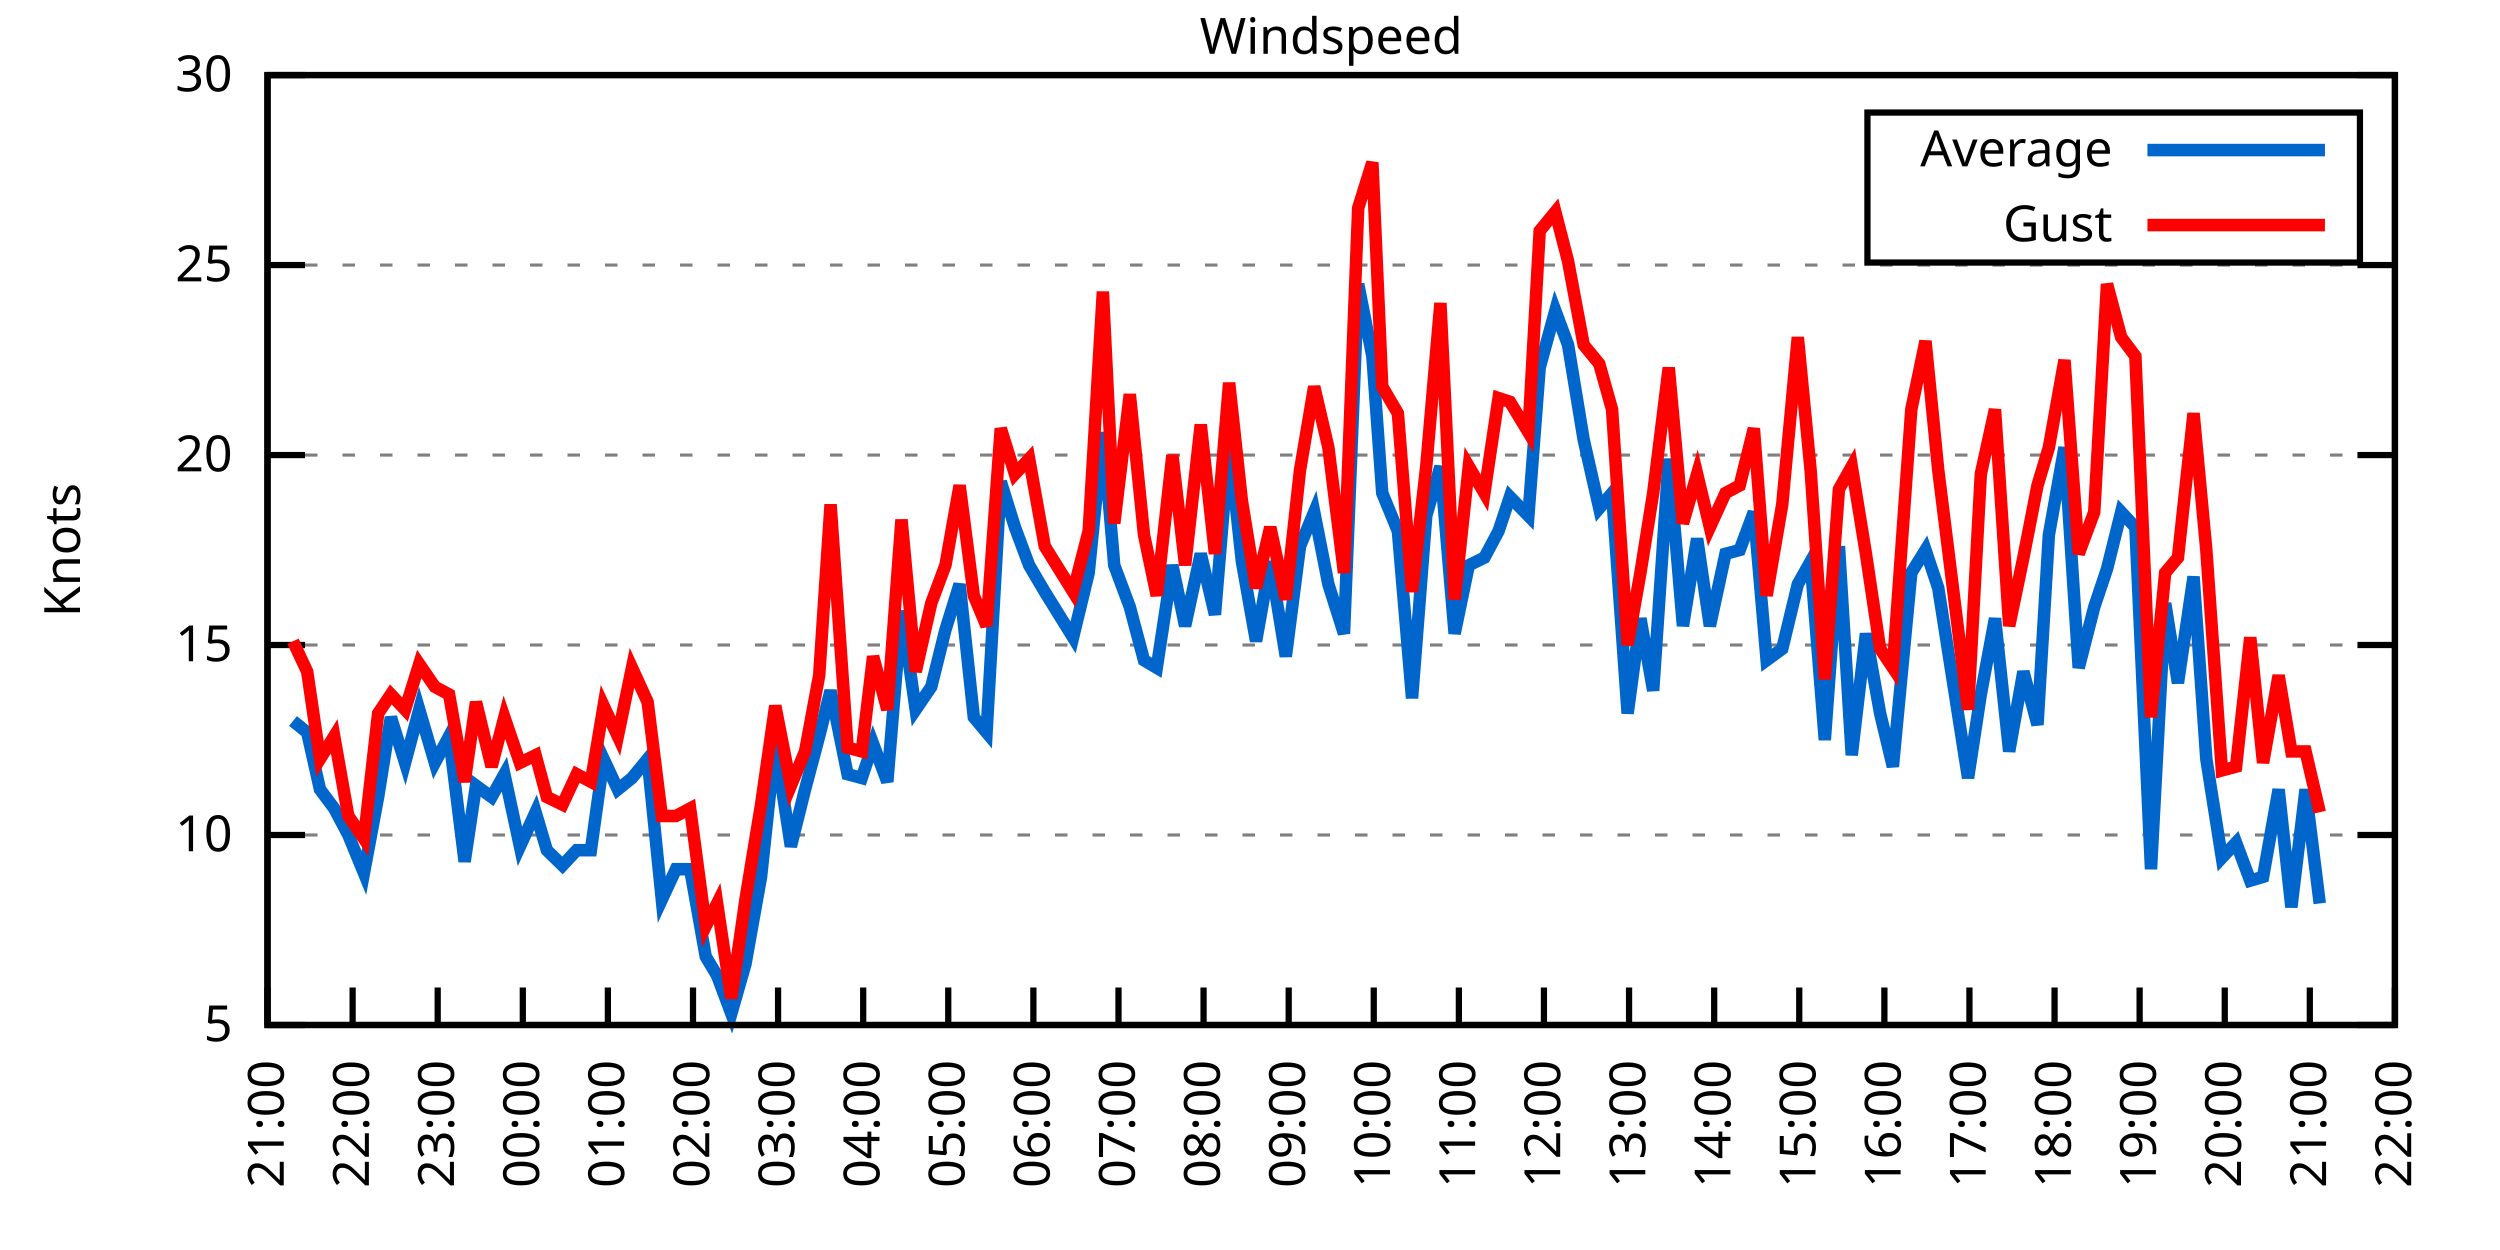
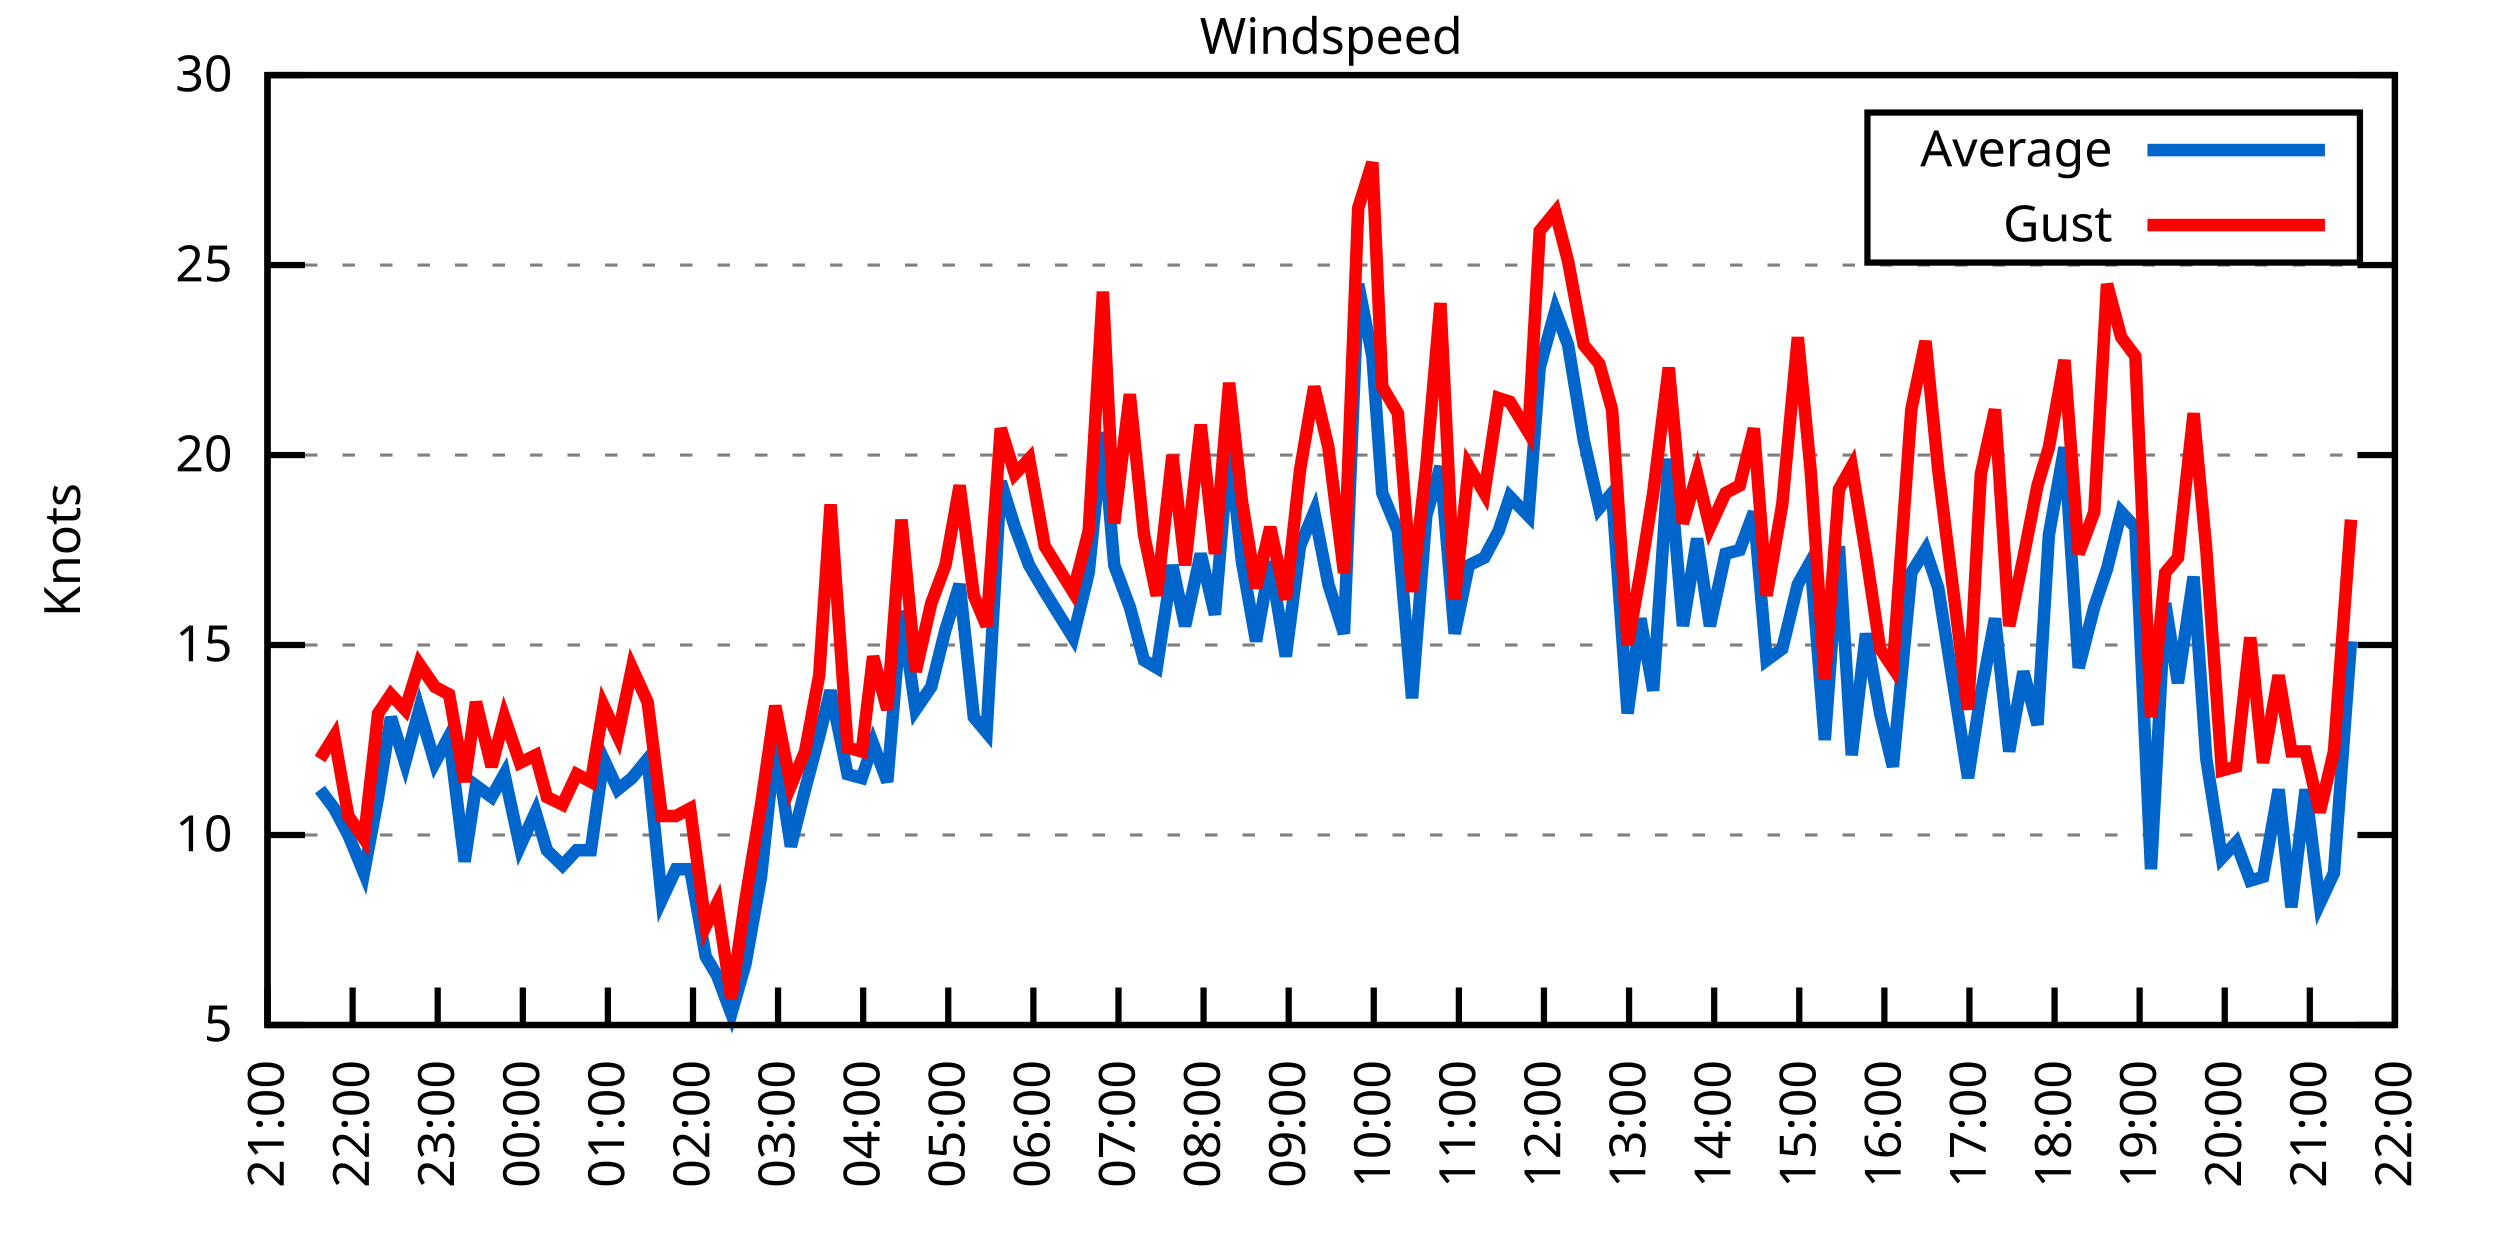
<svg xmlns="http://www.w3.org/2000/svg" xmlns:xlink="http://www.w3.org/1999/xlink" width="400" height="200" viewBox="0 0 400 200">
  <g id="gnuplot_canvas">
    <rect x="0" y="0" width="400" height="200" fill="none" />
    <defs>
      <circle id="gpDot" r="0.5" stroke-width="0.5" stroke="currentColor" />
      <path id="gpPt0" stroke-width="0.333" stroke="currentColor" d="M-1,0 h2 M0,-1 v2" />
      <path id="gpPt1" stroke-width="0.333" stroke="currentColor" d="M-1,-1 L1,1 M1,-1 L-1,1" />
      <path id="gpPt2" stroke-width="0.333" stroke="currentColor" d="M-1,0 L1,0 M0,-1 L0,1 M-1,-1 L1,1 M-1,1 L1,-1" />
      <rect id="gpPt3" stroke-width="0.333" stroke="currentColor" x="-1" y="-1" width="2" height="2" />
      <rect id="gpPt4" stroke-width="0.333" stroke="currentColor" fill="currentColor" x="-1" y="-1" width="2" height="2" />
      <circle id="gpPt5" stroke-width="0.333" stroke="currentColor" cx="0" cy="0" r="1" />
      <use xlink:href="#gpPt5" id="gpPt6" fill="currentColor" stroke="none" />
      <path id="gpPt7" stroke-width="0.333" stroke="currentColor" d="M0,-1.33 L-1.33,0.67 L1.33,0.67 z" />
      <use xlink:href="#gpPt7" id="gpPt8" fill="currentColor" stroke="none" />
      <use xlink:href="#gpPt7" id="gpPt9" stroke="currentColor" transform="rotate(180)" />
      <use xlink:href="#gpPt9" id="gpPt10" fill="currentColor" stroke="none" />
      <use xlink:href="#gpPt3" id="gpPt11" stroke="currentColor" transform="rotate(45)" />
      <use xlink:href="#gpPt11" id="gpPt12" fill="currentColor" stroke="none" />
      <path id="gpPt13" stroke-width="0.333" stroke="currentColor" d="M0,1.330 L1.265,0.411 L0.782,-1.067 L-0.782,-1.076 L-1.265,0.411 z" />
      <use xlink:href="#gpPt13" id="gpPt14" fill="currentColor" stroke="none" />
      <filter id="textbox" filterUnits="objectBoundingBox" x="0" y="0" height="1" width="1">
        <feFlood flood-color="white" flood-opacity="1" result="bgnd" />
        <feComposite in="SourceGraphic" in2="bgnd" operator="atop" />
      </filter>
      <filter id="greybox" filterUnits="objectBoundingBox" x="0" y="0" height="1" width="1">
        <feFlood flood-color="lightgrey" flood-opacity="1" result="grey" />
        <feComposite in="SourceGraphic" in2="grey" operator="atop" />
      </filter>
    </defs>
    <g fill="none" color="white" stroke="currentColor" stroke-width="1.00" stroke-linecap="butt" stroke-linejoin="miter">
</g>
    <g fill="none" color="black" stroke="currentColor" stroke-width="1.00" stroke-linecap="butt" stroke-linejoin="miter">
      <g stroke="none" shape-rendering="crispEdges">
        <polygon fill="rgb(255, 255, 255)" points="42.80,164.00 383.18,164.00 383.18,12.02 42.80,12.02 " />
      </g>
    </g>
    <g fill="none" color="black" stroke="currentColor" stroke-width="1.00" stroke-linecap="butt" stroke-linejoin="miter">
</g>
    <g fill="none" color="black" stroke="black" stroke-width="0.50" stroke-linecap="butt" stroke-linejoin="miter">
</g>
    <g fill="none" color="gray" stroke="currentColor" stroke-width="0.50" stroke-linecap="butt" stroke-linejoin="miter">
      <path stroke="gray" stroke-dasharray="2,4" class="gridline" d="M42.80,164.00 L383.19,164.00  " />
    </g>
    <g fill="none" color="gray" stroke="gray" stroke-width="1.00" stroke-linecap="butt" stroke-linejoin="miter">
</g>
    <g fill="none" color="black" stroke="currentColor" stroke-width="1.00" stroke-linecap="butt" stroke-linejoin="miter">
      <path stroke="black" d="M42.80,164.00 L48.80,164.00 M383.19,164.00 L377.19,164.00  " />
      <g transform="translate(37.20,166.60)" stroke="none" fill="black" font-family="Sans" font-size="8.00" text-anchor="end">
        <text>
          <tspan font-family="Sans"> 5</tspan>
        </text>
      </g>
    </g>
    <g fill="none" color="black" stroke="currentColor" stroke-width="1.00" stroke-linecap="butt" stroke-linejoin="miter">
</g>
    <g fill="none" color="black" stroke="black" stroke-width="0.50" stroke-linecap="butt" stroke-linejoin="miter">
</g>
    <g fill="none" color="gray" stroke="currentColor" stroke-width="0.50" stroke-linecap="butt" stroke-linejoin="miter">
      <path stroke="gray" stroke-dasharray="2,4" class="gridline" d="M42.80,133.60 L383.19,133.60  " />
    </g>
    <g fill="none" color="gray" stroke="gray" stroke-width="1.00" stroke-linecap="butt" stroke-linejoin="miter">
</g>
    <g fill="none" color="black" stroke="currentColor" stroke-width="1.00" stroke-linecap="butt" stroke-linejoin="miter">
      <path stroke="black" d="M42.80,133.60 L48.80,133.60 M383.19,133.60 L377.19,133.60  " />
      <g transform="translate(37.20,136.20)" stroke="none" fill="black" font-family="Sans" font-size="8.00" text-anchor="end">
        <text>
          <tspan font-family="Sans"> 10</tspan>
        </text>
      </g>
    </g>
    <g fill="none" color="black" stroke="currentColor" stroke-width="1.00" stroke-linecap="butt" stroke-linejoin="miter">
</g>
    <g fill="none" color="black" stroke="black" stroke-width="0.50" stroke-linecap="butt" stroke-linejoin="miter">
</g>
    <g fill="none" color="gray" stroke="currentColor" stroke-width="0.50" stroke-linecap="butt" stroke-linejoin="miter">
      <path stroke="gray" stroke-dasharray="2,4" class="gridline" d="M42.80,103.20 L383.19,103.20  " />
    </g>
    <g fill="none" color="gray" stroke="gray" stroke-width="1.00" stroke-linecap="butt" stroke-linejoin="miter">
</g>
    <g fill="none" color="black" stroke="currentColor" stroke-width="1.00" stroke-linecap="butt" stroke-linejoin="miter">
      <path stroke="black" d="M42.80,103.20 L48.80,103.20 M383.19,103.20 L377.19,103.20  " />
      <g transform="translate(37.20,105.80)" stroke="none" fill="black" font-family="Sans" font-size="8.00" text-anchor="end">
        <text>
          <tspan font-family="Sans"> 15</tspan>
        </text>
      </g>
    </g>
    <g fill="none" color="black" stroke="currentColor" stroke-width="1.00" stroke-linecap="butt" stroke-linejoin="miter">
</g>
    <g fill="none" color="black" stroke="black" stroke-width="0.50" stroke-linecap="butt" stroke-linejoin="miter">
</g>
    <g fill="none" color="gray" stroke="currentColor" stroke-width="0.50" stroke-linecap="butt" stroke-linejoin="miter">
      <path stroke="gray" stroke-dasharray="2,4" class="gridline" d="M42.80,72.81 L383.19,72.81  " />
    </g>
    <g fill="none" color="gray" stroke="gray" stroke-width="1.00" stroke-linecap="butt" stroke-linejoin="miter">
</g>
    <g fill="none" color="black" stroke="currentColor" stroke-width="1.00" stroke-linecap="butt" stroke-linejoin="miter">
      <path stroke="black" d="M42.80,72.81 L48.80,72.81 M383.19,72.81 L377.19,72.81  " />
      <g transform="translate(37.20,75.41)" stroke="none" fill="black" font-family="Sans" font-size="8.00" text-anchor="end">
        <text>
          <tspan font-family="Sans"> 20</tspan>
        </text>
      </g>
    </g>
    <g fill="none" color="black" stroke="currentColor" stroke-width="1.00" stroke-linecap="butt" stroke-linejoin="miter">
</g>
    <g fill="none" color="black" stroke="black" stroke-width="0.50" stroke-linecap="butt" stroke-linejoin="miter">
</g>
    <g fill="none" color="gray" stroke="currentColor" stroke-width="0.50" stroke-linecap="butt" stroke-linejoin="miter">
      <path stroke="gray" stroke-dasharray="2,4" class="gridline" d="M42.80,42.41 L383.19,42.41  " />
    </g>
    <g fill="none" color="gray" stroke="gray" stroke-width="1.00" stroke-linecap="butt" stroke-linejoin="miter">
</g>
    <g fill="none" color="black" stroke="currentColor" stroke-width="1.00" stroke-linecap="butt" stroke-linejoin="miter">
      <path stroke="black" d="M42.80,42.41 L48.80,42.41 M383.19,42.41 L377.19,42.41  " />
      <g transform="translate(37.20,45.01)" stroke="none" fill="black" font-family="Sans" font-size="8.00" text-anchor="end">
        <text>
          <tspan font-family="Sans"> 25</tspan>
        </text>
      </g>
    </g>
    <g fill="none" color="black" stroke="currentColor" stroke-width="1.00" stroke-linecap="butt" stroke-linejoin="miter">
</g>
    <g fill="none" color="black" stroke="black" stroke-width="0.50" stroke-linecap="butt" stroke-linejoin="miter">
</g>
    <g fill="none" color="gray" stroke="currentColor" stroke-width="0.50" stroke-linecap="butt" stroke-linejoin="miter">
      <path stroke="gray" stroke-dasharray="2,4" class="gridline" d="M42.80,12.01 L383.19,12.01  " />
    </g>
    <g fill="none" color="gray" stroke="gray" stroke-width="1.00" stroke-linecap="butt" stroke-linejoin="miter">
</g>
    <g fill="none" color="black" stroke="currentColor" stroke-width="1.00" stroke-linecap="butt" stroke-linejoin="miter">
      <path stroke="black" d="M42.80,12.01 L48.80,12.01 M383.19,12.01 L377.19,12.01  " />
      <g transform="translate(37.20,14.61)" stroke="none" fill="black" font-family="Sans" font-size="8.00" text-anchor="end">
        <text>
          <tspan font-family="Sans"> 30</tspan>
        </text>
      </g>
    </g>
    <g fill="none" color="black" stroke="currentColor" stroke-width="1.00" stroke-linecap="butt" stroke-linejoin="miter">
      <path stroke="black" d="M42.80,164.00 L42.80,158.00  " />
      <g transform="translate(45.40,169.60) rotate(270.00)" stroke="none" fill="black" font-family="Sans" font-size="8.00" text-anchor="end">
        <text>
          <tspan font-family="Sans">21:00</tspan>
        </text>
      </g>
    </g>
    <g fill="none" color="black" stroke="currentColor" stroke-width="1.00" stroke-linecap="butt" stroke-linejoin="miter">
      <path stroke="black" d="M56.42,164.00 L56.42,158.00  " />
      <g transform="translate(59.02,169.60) rotate(270.00)" stroke="none" fill="black" font-family="Sans" font-size="8.00" text-anchor="end">
        <text>
          <tspan font-family="Sans">22:00</tspan>
        </text>
      </g>
    </g>
    <g fill="none" color="black" stroke="currentColor" stroke-width="1.00" stroke-linecap="butt" stroke-linejoin="miter">
      <path stroke="black" d="M70.03,164.00 L70.03,158.00  " />
      <g transform="translate(72.63,169.60) rotate(270.00)" stroke="none" fill="black" font-family="Sans" font-size="8.00" text-anchor="end">
        <text>
          <tspan font-family="Sans">23:00</tspan>
        </text>
      </g>
    </g>
    <g fill="none" color="black" stroke="currentColor" stroke-width="1.00" stroke-linecap="butt" stroke-linejoin="miter">
      <path stroke="black" d="M83.65,164.00 L83.65,158.00  " />
      <g transform="translate(86.25,169.60) rotate(270.00)" stroke="none" fill="black" font-family="Sans" font-size="8.00" text-anchor="end">
        <text>
          <tspan font-family="Sans">00:00</tspan>
        </text>
      </g>
    </g>
    <g fill="none" color="black" stroke="currentColor" stroke-width="1.00" stroke-linecap="butt" stroke-linejoin="miter">
      <path stroke="black" d="M97.26,164.00 L97.26,158.00  " />
      <g transform="translate(99.86,169.60) rotate(270.00)" stroke="none" fill="black" font-family="Sans" font-size="8.00" text-anchor="end">
        <text>
          <tspan font-family="Sans">01:00</tspan>
        </text>
      </g>
    </g>
    <g fill="none" color="black" stroke="currentColor" stroke-width="1.00" stroke-linecap="butt" stroke-linejoin="miter">
      <path stroke="black" d="M110.88,164.00 L110.88,158.00  " />
      <g transform="translate(113.48,169.60) rotate(270.00)" stroke="none" fill="black" font-family="Sans" font-size="8.00" text-anchor="end">
        <text>
          <tspan font-family="Sans">02:00</tspan>
        </text>
      </g>
    </g>
    <g fill="none" color="black" stroke="currentColor" stroke-width="1.00" stroke-linecap="butt" stroke-linejoin="miter">
      <path stroke="black" d="M124.49,164.00 L124.49,158.00  " />
      <g transform="translate(127.09,169.60) rotate(270.00)" stroke="none" fill="black" font-family="Sans" font-size="8.00" text-anchor="end">
        <text>
          <tspan font-family="Sans">03:00</tspan>
        </text>
      </g>
    </g>
    <g fill="none" color="black" stroke="currentColor" stroke-width="1.00" stroke-linecap="butt" stroke-linejoin="miter">
      <path stroke="black" d="M138.11,164.00 L138.11,158.00  " />
      <g transform="translate(140.71,169.60) rotate(270.00)" stroke="none" fill="black" font-family="Sans" font-size="8.00" text-anchor="end">
        <text>
          <tspan font-family="Sans">04:00</tspan>
        </text>
      </g>
    </g>
    <g fill="none" color="black" stroke="currentColor" stroke-width="1.00" stroke-linecap="butt" stroke-linejoin="miter">
      <path stroke="black" d="M151.72,164.00 L151.72,158.00  " />
      <g transform="translate(154.32,169.60) rotate(270.00)" stroke="none" fill="black" font-family="Sans" font-size="8.00" text-anchor="end">
        <text>
          <tspan font-family="Sans">05:00</tspan>
        </text>
      </g>
    </g>
    <g fill="none" color="black" stroke="currentColor" stroke-width="1.00" stroke-linecap="butt" stroke-linejoin="miter">
      <path stroke="black" d="M165.34,164.00 L165.34,158.00  " />
      <g transform="translate(167.94,169.60) rotate(270.00)" stroke="none" fill="black" font-family="Sans" font-size="8.00" text-anchor="end">
        <text>
          <tspan font-family="Sans">06:00</tspan>
        </text>
      </g>
    </g>
    <g fill="none" color="black" stroke="currentColor" stroke-width="1.00" stroke-linecap="butt" stroke-linejoin="miter">
      <path stroke="black" d="M178.96,164.00 L178.96,158.00  " />
      <g transform="translate(181.56,169.60) rotate(270.00)" stroke="none" fill="black" font-family="Sans" font-size="8.00" text-anchor="end">
        <text>
          <tspan font-family="Sans">07:00</tspan>
        </text>
      </g>
    </g>
    <g fill="none" color="black" stroke="currentColor" stroke-width="1.00" stroke-linecap="butt" stroke-linejoin="miter">
      <path stroke="black" d="M192.57,164.00 L192.57,158.00  " />
      <g transform="translate(195.17,169.60) rotate(270.00)" stroke="none" fill="black" font-family="Sans" font-size="8.00" text-anchor="end">
        <text>
          <tspan font-family="Sans">08:00</tspan>
        </text>
      </g>
    </g>
    <g fill="none" color="black" stroke="currentColor" stroke-width="1.00" stroke-linecap="butt" stroke-linejoin="miter">
      <path stroke="black" d="M206.19,164.00 L206.19,158.00  " />
      <g transform="translate(208.79,169.60) rotate(270.00)" stroke="none" fill="black" font-family="Sans" font-size="8.00" text-anchor="end">
        <text>
          <tspan font-family="Sans">09:00</tspan>
        </text>
      </g>
    </g>
    <g fill="none" color="black" stroke="currentColor" stroke-width="1.00" stroke-linecap="butt" stroke-linejoin="miter">
      <path stroke="black" d="M219.80,164.00 L219.80,158.00  " />
      <g transform="translate(222.40,169.60) rotate(270.00)" stroke="none" fill="black" font-family="Sans" font-size="8.00" text-anchor="end">
        <text>
          <tspan font-family="Sans">10:00</tspan>
        </text>
      </g>
    </g>
    <g fill="none" color="black" stroke="currentColor" stroke-width="1.00" stroke-linecap="butt" stroke-linejoin="miter">
      <path stroke="black" d="M233.42,164.00 L233.42,158.00  " />
      <g transform="translate(236.02,169.60) rotate(270.00)" stroke="none" fill="black" font-family="Sans" font-size="8.00" text-anchor="end">
        <text>
          <tspan font-family="Sans">11:00</tspan>
        </text>
      </g>
    </g>
    <g fill="none" color="black" stroke="currentColor" stroke-width="1.00" stroke-linecap="butt" stroke-linejoin="miter">
      <path stroke="black" d="M247.03,164.00 L247.03,158.00  " />
      <g transform="translate(249.63,169.60) rotate(270.00)" stroke="none" fill="black" font-family="Sans" font-size="8.00" text-anchor="end">
        <text>
          <tspan font-family="Sans">12:00</tspan>
        </text>
      </g>
    </g>
    <g fill="none" color="black" stroke="currentColor" stroke-width="1.00" stroke-linecap="butt" stroke-linejoin="miter">
      <path stroke="black" d="M260.65,164.00 L260.65,158.00  " />
      <g transform="translate(263.25,169.60) rotate(270.00)" stroke="none" fill="black" font-family="Sans" font-size="8.00" text-anchor="end">
        <text>
          <tspan font-family="Sans">13:00</tspan>
        </text>
      </g>
    </g>
    <g fill="none" color="black" stroke="currentColor" stroke-width="1.00" stroke-linecap="butt" stroke-linejoin="miter">
      <path stroke="black" d="M274.27,164.00 L274.27,158.00  " />
      <g transform="translate(276.87,169.60) rotate(270.00)" stroke="none" fill="black" font-family="Sans" font-size="8.00" text-anchor="end">
        <text>
          <tspan font-family="Sans">14:00</tspan>
        </text>
      </g>
    </g>
    <g fill="none" color="black" stroke="currentColor" stroke-width="1.00" stroke-linecap="butt" stroke-linejoin="miter">
      <path stroke="black" d="M287.88,164.00 L287.88,158.00  " />
      <g transform="translate(290.48,169.60) rotate(270.00)" stroke="none" fill="black" font-family="Sans" font-size="8.00" text-anchor="end">
        <text>
          <tspan font-family="Sans">15:00</tspan>
        </text>
      </g>
    </g>
    <g fill="none" color="black" stroke="currentColor" stroke-width="1.00" stroke-linecap="butt" stroke-linejoin="miter">
      <path stroke="black" d="M301.50,164.00 L301.50,158.00  " />
      <g transform="translate(304.10,169.60) rotate(270.00)" stroke="none" fill="black" font-family="Sans" font-size="8.00" text-anchor="end">
        <text>
          <tspan font-family="Sans">16:00</tspan>
        </text>
      </g>
    </g>
    <g fill="none" color="black" stroke="currentColor" stroke-width="1.00" stroke-linecap="butt" stroke-linejoin="miter">
      <path stroke="black" d="M315.11,164.00 L315.11,158.00  " />
      <g transform="translate(317.71,169.60) rotate(270.00)" stroke="none" fill="black" font-family="Sans" font-size="8.00" text-anchor="end">
        <text>
          <tspan font-family="Sans">17:00</tspan>
        </text>
      </g>
    </g>
    <g fill="none" color="black" stroke="currentColor" stroke-width="1.00" stroke-linecap="butt" stroke-linejoin="miter">
      <path stroke="black" d="M328.73,164.00 L328.73,158.00  " />
      <g transform="translate(331.33,169.60) rotate(270.00)" stroke="none" fill="black" font-family="Sans" font-size="8.00" text-anchor="end">
        <text>
          <tspan font-family="Sans">18:00</tspan>
        </text>
      </g>
    </g>
    <g fill="none" color="black" stroke="currentColor" stroke-width="1.00" stroke-linecap="butt" stroke-linejoin="miter">
      <path stroke="black" d="M342.34,164.00 L342.34,158.00  " />
      <g transform="translate(344.94,169.60) rotate(270.00)" stroke="none" fill="black" font-family="Sans" font-size="8.00" text-anchor="end">
        <text>
          <tspan font-family="Sans">19:00</tspan>
        </text>
      </g>
    </g>
    <g fill="none" color="black" stroke="currentColor" stroke-width="1.00" stroke-linecap="butt" stroke-linejoin="miter">
      <path stroke="black" d="M355.96,164.00 L355.96,158.00  " />
      <g transform="translate(358.56,169.60) rotate(270.00)" stroke="none" fill="black" font-family="Sans" font-size="8.00" text-anchor="end">
        <text>
          <tspan font-family="Sans">20:00</tspan>
        </text>
      </g>
    </g>
    <g fill="none" color="black" stroke="currentColor" stroke-width="1.00" stroke-linecap="butt" stroke-linejoin="miter">
      <path stroke="black" d="M369.57,164.00 L369.57,158.00  " />
      <g transform="translate(372.17,169.60) rotate(270.00)" stroke="none" fill="black" font-family="Sans" font-size="8.00" text-anchor="end">
        <text>
          <tspan font-family="Sans">21:00</tspan>
        </text>
      </g>
    </g>
    <g fill="none" color="black" stroke="currentColor" stroke-width="1.00" stroke-linecap="butt" stroke-linejoin="miter">
      <path stroke="black" d="M383.19,164.00 L383.19,158.00  " />
      <g transform="translate(385.79,169.60) rotate(270.00)" stroke="none" fill="black" font-family="Sans" font-size="8.00" text-anchor="end">
        <text>
          <tspan font-family="Sans">22:00</tspan>
        </text>
      </g>
    </g>
    <g fill="none" color="black" stroke="currentColor" stroke-width="1.00" stroke-linecap="butt" stroke-linejoin="miter">
</g>
    <g fill="none" color="black" stroke="currentColor" stroke-width="1.00" stroke-linecap="butt" stroke-linejoin="miter">
      <path stroke="black" d="M42.80,12.01 L42.80,164.00 L383.19,164.00 L383.19,12.01 L42.80,12.01 Z  " />
    </g>
    <g fill="none" color="black" stroke="currentColor" stroke-width="1.00" stroke-linecap="butt" stroke-linejoin="miter">
</g>
    <g fill="none" color="black" stroke="currentColor" stroke-width="1.00" stroke-linecap="butt" stroke-linejoin="miter">
      <path stroke="black" d="M298.79,42.01 L298.79,18.01 L377.59,18.01 L377.59,42.01 L298.79,42.01 Z  " />
    </g>
    <g id="Windspeed_plot_1">
      <g fill="none" color="white" stroke="black" stroke-width="2.00" stroke-linecap="butt" stroke-linejoin="miter">
</g>
      <g fill="none" color="black" stroke="currentColor" stroke-width="2.00" stroke-linecap="butt" stroke-linejoin="miter">
        <g transform="translate(337.99,26.61)" stroke="none" fill="black" font-family="Sans" font-size="8.00" text-anchor="end">
          <text>
            <tspan font-family="Sans">Average</tspan>
          </text>
        </g>
      </g>
      <g fill="none" color="black" stroke="currentColor" stroke-width="2.00" stroke-linecap="butt" stroke-linejoin="miter">
-         <path stroke="rgb(  0, 102, 204)" d="M343.59,24.01 L371.99,24.01 M46.88,115.36 L49.15,117.19 L51.20,126.31 L53.47,129.35 L55.73,133.60 L58.23,139.68   L60.50,127.52 L62.54,114.76 L64.81,122.05 L67.08,113.54 L69.58,122.05 L71.85,117.80 L74.34,137.86 L76.16,125.70   L78.65,127.52 L80.70,123.87 L83.19,135.43 L85.69,129.95 L87.50,136.03 L90.00,138.47 L92.27,136.03 L94.54,136.03   L96.58,121.44 L98.85,126.31 L101.12,124.48 L103.62,121.44 L105.89,143.94 L108.15,139.07 L110.42,139.07 L112.92,153.06   L114.74,156.10 L117.01,162.18 L119.27,154.27 L121.77,140.29 L124.04,119.01 L126.54,135.43 L128.81,126.31 L131.07,117.80   L132.89,110.50 L135.61,123.87 L137.88,124.48 L139.70,119.01 L141.97,125.09 L144.24,97.73 L146.51,113.54 L149.00,109.89   L151.27,100.77 L153.54,93.48 L155.81,114.76 L157.85,117.19 L160.12,77.06 L162.39,84.36 L164.66,90.44 L167.16,94.69   L171.69,101.99 L174.19,91.65 L176.46,69.16 L178.28,90.44 L180.77,97.12 L183.04,105.64 L185.08,106.85 L187.58,90.44   L189.62,100.16 L192.12,88.61 L194.39,98.34 L196.66,70.98 L198.70,89.83 L200.97,102.60 L203.24,89.83 L205.73,105.03   L208.00,87.40 L210.27,81.93 L212.54,93.48 L215.04,101.38 L217.31,45.45 L219.58,57.00 L221.16,78.89 L223.66,84.97   L225.93,111.72 L228.20,82.53 L230.47,74.63 L232.74,101.38 L235.01,90.44 L237.50,89.22 L239.77,84.97 L241.59,79.49   L244.54,82.53 L246.35,58.82 L248.85,49.70 L250.89,55.18 L253.39,70.37 L255.88,81.32 L257.93,78.89 L260.42,114.15   L262.47,98.95 L264.51,110.50 L267.00,73.41 L269.27,100.16 L271.54,86.18 L273.58,100.16 L276.08,88.61 L278.35,88.00   L280.62,81.93 L282.66,105.64 L285.16,103.81 L287.65,93.48 L289.70,89.83 L291.97,118.40 L294.23,87.40 L296.28,120.83   L298.55,101.38 L300.82,114.15 L302.86,122.66 L305.81,91.65 L308.08,88.00 L310.12,94.08 L314.89,124.48 L316.93,111.11   L319.20,98.95 L321.47,120.23 L323.74,107.46 L326.00,115.97 L327.82,85.57 L330.32,71.59 L332.59,106.85 L335.08,97.12   L337.12,91.04 L339.39,81.93 L341.66,84.36 L344.16,139.07 L346.43,96.52 L348.47,109.28 L350.97,92.26 L353.01,121.44   L355.50,137.25 L357.77,134.82 L360.04,140.90 L362.09,140.29 L364.58,126.31 L366.62,145.15 L368.89,126.31 L371.16,144.55    " />
+         <path stroke="rgb(  0, 102, 204)" d="M343.59,24.01 L371.99,24.01 M51.20,126.31 L53.47,129.35 L55.73,133.60 L58.23,139.68 L60.50,127.52 L62.54,114.76   L64.81,122.05 L67.08,113.54 L69.58,122.05 L71.85,117.80 L74.34,137.86 L76.16,125.70 L78.65,127.52 L80.70,123.87   L83.19,135.43 L85.69,129.95 L87.50,136.03 L90.00,138.47 L92.27,136.03 L94.54,136.03 L96.58,121.44 L98.85,126.31   L101.12,124.48 L103.62,121.44 L105.89,143.94 L108.15,139.07 L110.42,139.07 L112.92,153.06 L114.74,156.10 L117.01,162.18   L119.27,154.27 L121.77,140.29 L124.04,119.01 L126.54,135.43 L128.81,126.31 L131.07,117.80 L132.89,110.50 L135.61,123.87   L137.88,124.48 L139.70,119.01 L141.97,125.09 L144.24,97.73 L146.51,113.54 L149.00,109.89 L151.27,100.77 L153.54,93.48   L155.81,114.76 L157.85,117.19 L160.12,77.06 L162.39,84.36 L164.66,90.44 L167.16,94.69 L171.69,101.99 L174.19,91.65   L176.46,69.16 L178.28,90.44 L180.77,97.12 L183.04,105.64 L185.08,106.85 L187.58,90.44 L189.62,100.16 L192.12,88.61   L194.39,98.34 L196.66,70.98 L198.70,89.83 L200.97,102.60 L203.24,89.83 L205.73,105.03 L208.00,87.40 L210.27,81.93   L212.54,93.48 L215.04,101.38 L217.31,45.45 L219.58,57.00 L221.16,78.89 L223.66,84.97 L225.93,111.72 L228.20,82.53   L230.47,74.63 L232.74,101.38 L235.01,90.44 L237.50,89.22 L239.77,84.97 L241.59,79.49 L244.54,82.53 L246.35,58.82   L248.85,49.70 L250.89,55.18 L253.39,70.37 L255.88,81.32 L257.93,78.89 L260.42,114.15 L262.47,98.95 L264.51,110.50   L267.00,73.41 L269.27,100.16 L271.54,86.18 L273.58,100.16 L276.08,88.61 L278.35,88.00 L280.62,81.93 L282.66,105.64   L285.16,103.81 L287.65,93.48 L289.70,89.83 L291.97,118.40 L294.23,87.40 L296.28,120.83 L298.55,101.38 L300.82,114.15   L302.86,122.66 L305.81,91.65 L308.08,88.00 L310.12,94.08 L314.89,124.48 L316.93,111.11 L319.20,98.95 L321.47,120.23   L323.74,107.46 L326.00,115.97 L327.82,85.57 L330.32,71.59 L332.59,106.85 L335.08,97.12 L337.12,91.04 L339.39,81.93   L341.66,84.36 L344.16,139.07 L346.43,96.52 L348.47,109.28 L350.97,92.26 L353.01,121.44 L355.50,137.25 L357.77,134.82   L360.04,140.90 L362.09,140.29 L364.58,126.31 L366.62,145.15 L368.89,126.31 L371.16,144.55 L373.43,139.68 L376.16,102.60    " />
      </g>
    </g>
    <g id="Windspeed_plot_2">
      <g fill="none" color="black" stroke="currentColor" stroke-width="2.00" stroke-linecap="butt" stroke-linejoin="miter">
        <g transform="translate(337.99,38.61)" stroke="none" fill="black" font-family="Sans" font-size="8.00" text-anchor="end">
          <text>
            <tspan font-family="Sans">Gust</tspan>
          </text>
        </g>
      </g>
      <g fill="none" color="black" stroke="currentColor" stroke-width="2.00" stroke-linecap="butt" stroke-linejoin="miter">
-         <path stroke="rgb(255,   0,   0)" d="M343.59,36.01 L371.99,36.01 M46.88,102.60 L49.15,107.46 L51.20,121.44 L53.47,117.80 L55.73,130.56 L58.23,134.21   L60.50,114.15 L62.54,111.11 L64.81,113.54 L67.08,106.24 L69.58,109.89 L71.85,111.11 L74.34,125.09 L76.16,112.32   L78.65,122.66 L80.70,114.76 L83.19,122.05 L85.69,120.83 L87.50,127.52 L90.00,128.74 L92.27,123.87 L94.54,125.09   L96.58,112.93 L98.85,117.80 L101.12,106.85 L103.62,112.32 L105.89,130.56 L108.15,130.56 L110.42,129.35 L112.92,148.19   L114.74,144.55 L117.01,159.74 L119.27,143.94 L121.77,128.74 L124.04,112.93 L126.54,125.70 L128.81,120.23 L131.07,108.07   L132.89,80.71 L135.61,119.62 L137.88,120.23 L139.70,105.03 L141.97,113.54 L144.24,83.14 L146.51,107.46 L149.00,96.52   L151.27,90.44 L153.54,77.67 L155.81,95.30 L157.85,100.16 L160.12,68.55 L162.39,75.85 L164.66,73.41 L167.16,87.40   L171.69,94.69 L174.19,84.97 L176.46,46.66 L178.28,83.75 L180.77,63.08 L183.04,85.57 L185.08,95.30 L187.58,72.81   L189.62,90.44 L192.12,67.94 L194.39,88.61 L196.66,61.25 L198.70,80.10 L200.97,94.08 L203.24,84.36 L205.73,95.91   L208.00,75.24 L210.27,61.86 L212.54,71.59 L215.04,91.65 L217.31,33.29 L219.58,25.99 L221.16,61.86 L223.66,66.12   L225.93,94.69 L228.20,74.63 L230.47,48.49 L232.74,95.91 L235.01,74.63 L237.50,78.89 L239.77,63.69 L241.59,64.29   L244.54,69.16 L246.35,36.94 L248.85,33.90 L250.89,41.80 L253.39,55.18 L255.88,58.21 L257.93,65.51 L260.42,103.20   L262.47,91.65 L264.51,78.89 L267.00,58.82 L269.27,83.75 L271.54,75.85 L273.58,84.36 L276.08,78.89 L278.35,77.67   L280.62,68.55 L282.66,95.30 L285.16,80.71 L287.65,53.96 L289.70,75.24 L291.97,108.68 L294.23,78.28 L296.28,74.63   L298.55,88.61 L300.82,103.81 L302.86,106.85 L305.81,65.51 L308.08,54.57 L310.12,75.24 L314.89,113.54 L316.93,75.85   L319.20,65.51 L321.47,100.16 L323.74,89.22 L326.00,77.67 L327.82,71.59 L330.32,57.61 L332.59,88.61 L335.08,81.93   L337.12,45.45 L339.39,53.96 L341.66,57.00 L344.16,114.76 L346.43,91.65 L348.47,89.22 L350.97,66.12 L353.01,88.00   L355.50,123.27 L357.77,122.66 L360.04,101.99 L362.09,122.05 L364.58,108.07 L366.62,120.23 L368.89,120.23 L371.16,129.95    " />
+         <path stroke="rgb(255,   0,   0)" d="M343.59,36.01 L371.99,36.01 M51.20,121.44 L53.47,117.80 L55.73,130.56 L58.23,134.21 L60.50,114.15 L62.54,111.11   L64.81,113.54 L67.08,106.24 L69.58,109.89 L71.85,111.11 L74.34,125.09 L76.16,112.32 L78.65,122.66 L80.70,114.76   L83.19,122.05 L85.69,120.83 L87.50,127.52 L90.00,128.74 L92.27,123.87 L94.54,125.09 L96.58,112.93 L98.85,117.80   L101.12,106.85 L103.62,112.32 L105.89,130.56 L108.15,130.56 L110.42,129.35 L112.92,148.19 L114.74,144.55 L117.01,159.74   L119.27,143.94 L121.77,128.74 L124.04,112.93 L126.54,125.70 L128.81,120.23 L131.07,108.07 L132.89,80.71 L135.61,119.62   L137.88,120.23 L139.70,105.03 L141.97,113.54 L144.24,83.14 L146.51,107.46 L149.00,96.52 L151.27,90.44 L153.54,77.67   L155.81,95.30 L157.85,100.16 L160.12,68.55 L162.39,75.85 L164.66,73.41 L167.16,87.40 L171.69,94.69 L174.19,84.97   L176.46,46.66 L178.28,83.75 L180.77,63.08 L183.04,85.57 L185.08,95.30 L187.58,72.81 L189.62,90.44 L192.12,67.94   L194.39,88.61 L196.66,61.25 L198.70,80.10 L200.97,94.08 L203.24,84.36 L205.73,95.91 L208.00,75.24 L210.27,61.86   L212.54,71.59 L215.04,91.65 L217.31,33.29 L219.58,25.99 L221.16,61.86 L223.66,66.12 L225.93,94.69 L228.20,74.63   L230.47,48.49 L232.74,95.91 L235.01,74.63 L237.50,78.89 L239.77,63.69 L241.59,64.29 L244.54,69.16 L246.35,36.94   L248.85,33.90 L250.89,41.80 L253.39,55.18 L255.88,58.21 L257.93,65.51 L260.42,103.20 L262.47,91.65 L264.51,78.89   L267.00,58.82 L269.27,83.75 L271.54,75.85 L273.58,84.36 L276.08,78.89 L278.35,77.67 L280.62,68.55 L282.66,95.30   L285.16,80.71 L287.65,53.96 L289.70,75.24 L291.97,108.68 L294.23,78.28 L296.28,74.63 L298.55,88.61 L300.82,103.81   L302.86,106.85 L305.81,65.51 L308.08,54.57 L310.12,75.24 L314.89,113.54 L316.93,75.85 L319.20,65.51 L321.47,100.16   L323.74,89.22 L326.00,77.67 L327.82,71.59 L330.32,57.61 L332.59,88.61 L335.08,81.93 L337.12,45.45 L339.39,53.96   L341.66,57.00 L344.16,114.76 L346.43,91.65 L348.47,89.22 L350.97,66.12 L353.01,88.00 L355.50,123.27 L357.77,122.66   L360.04,101.99 L362.09,122.05 L364.58,108.07 L366.62,120.23 L368.89,120.23 L371.16,129.95 L373.43,120.23 L376.16,83.14    " />
      </g>
    </g>
    <g fill="none" color="black" stroke="currentColor" stroke-width="2.00" stroke-linecap="butt" stroke-linejoin="miter">
</g>
    <g fill="none" color="black" stroke="black" stroke-width="1.00" stroke-linecap="butt" stroke-linejoin="miter">
</g>
    <g fill="none" color="black" stroke="currentColor" stroke-width="1.00" stroke-linecap="butt" stroke-linejoin="miter">
      <path stroke="black" d="M42.80,12.01 L42.80,164.00 L383.19,164.00 L383.19,12.01 L42.80,12.01 Z  " />
      <g transform="translate(12.80,88.01) rotate(270.00)" stroke="none" fill="black" font-family="Sans" font-size="8.00" text-anchor="middle">
        <text>
          <tspan font-family="Sans">Knots</tspan>
        </text>
      </g>
    </g>
    <g fill="none" color="black" stroke="currentColor" stroke-width="1.00" stroke-linecap="butt" stroke-linejoin="miter">
</g>
    <g fill="none" color="black" stroke="currentColor" stroke-width="1.00" stroke-linecap="butt" stroke-linejoin="miter">
      <g transform="translate(212.99,8.61)" stroke="none" fill="black" font-family="Sans" font-size="8.00" text-anchor="middle">
        <text>
          <tspan font-family="Sans">Windspeed</tspan>
        </text>
      </g>
    </g>
    <g fill="none" color="black" stroke="currentColor" stroke-width="1.00" stroke-linecap="butt" stroke-linejoin="miter">
</g>
  </g>
</svg>
